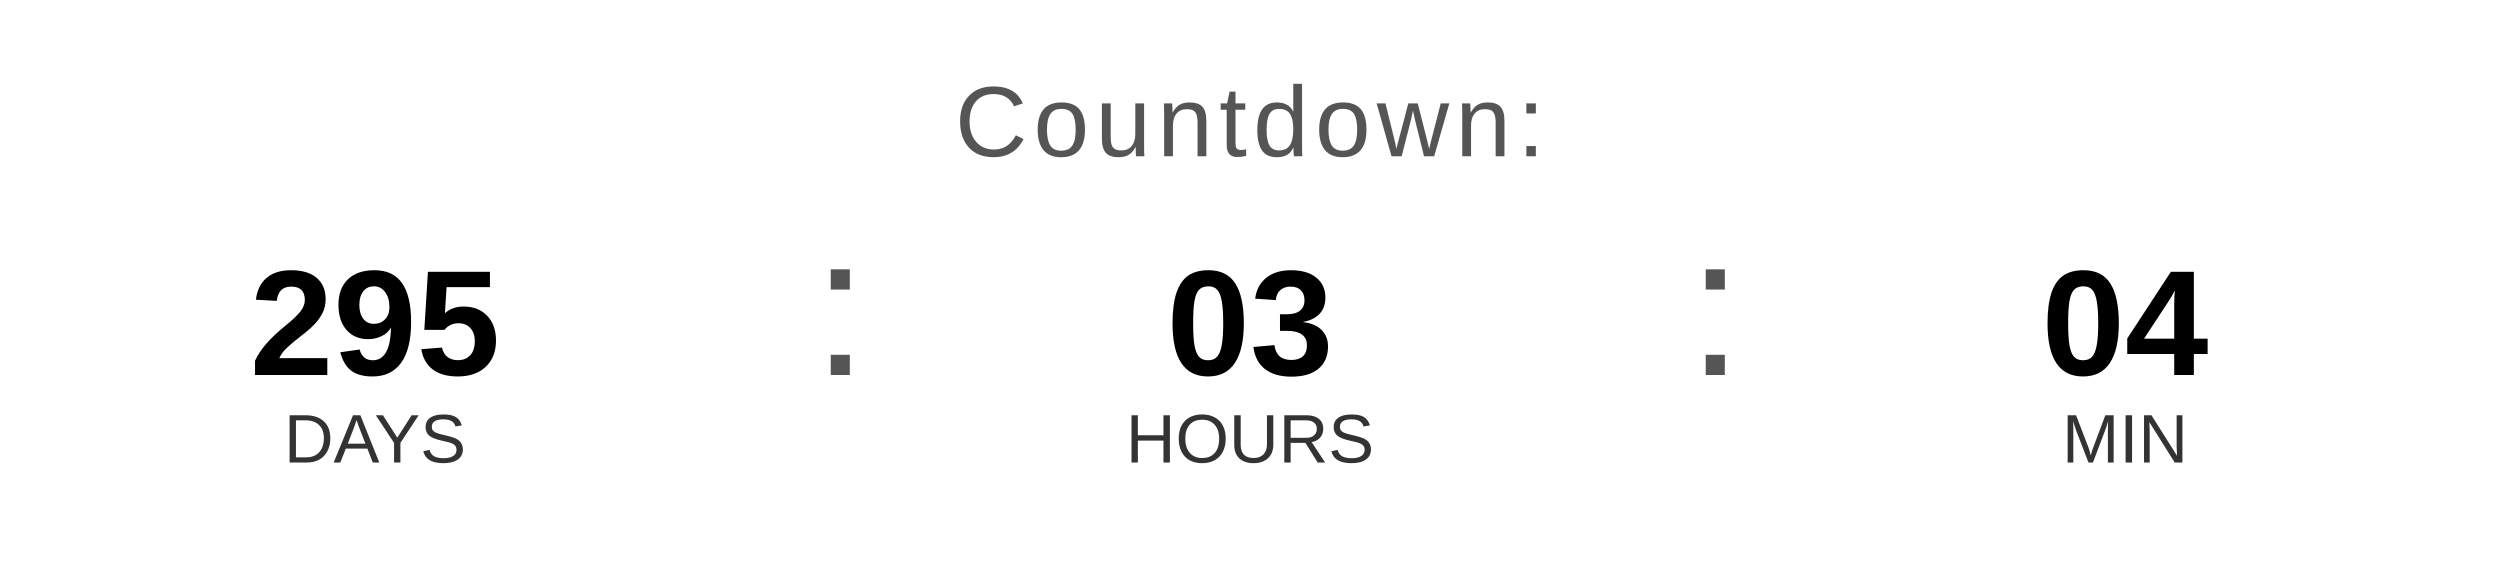
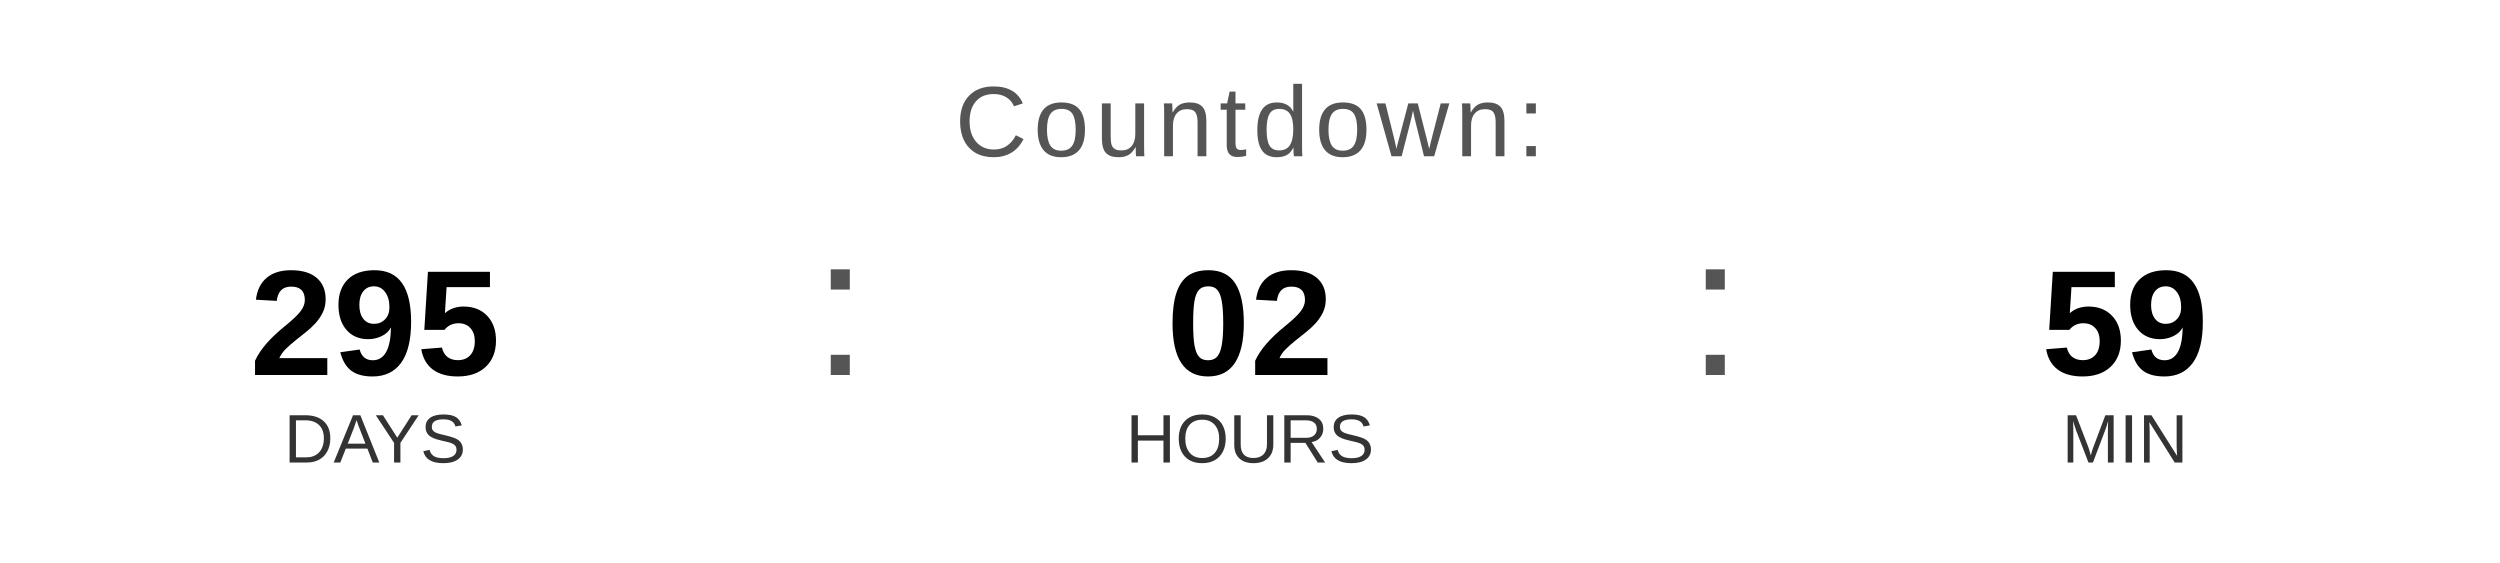
<svg xmlns="http://www.w3.org/2000/svg" width="400" height="90" viewBox="0 0 400 90">
  <text x="200" y="25" font-family="Arial, Helvetica, sans-serif" font-size="16" fill="#555555" text-anchor="middle" letter-spacing="1">
    Countdown:
  </text>
  <text x="60" y="60" font-family="Arial, Helvetica, sans-serif" font-size="24" font-weight="bold" fill="#000000" text-anchor="middle">295</text>
  <text x="60" y="74" font-family="Arial, Helvetica, sans-serif" font-size="11" fill="#333333" text-anchor="middle">DAYS</text>
  <text x="130" y="60" font-family="Arial, sans-serif" font-size="32" fill="#555555">:</text>
-   <text x="200" y="60" font-family="Arial, Helvetica, sans-serif" font-size="24" font-weight="bold" fill="#000000" text-anchor="middle">03</text>
+   <text x="200" y="60" font-family="Arial, Helvetica, sans-serif" font-size="24" font-weight="bold" fill="#000000" text-anchor="middle">02</text>
  <text x="200" y="74" font-family="Arial, Helvetica, sans-serif" font-size="11" fill="#333333" text-anchor="middle">HOURS</text>
  <text x="270" y="60" font-family="Arial, sans-serif" font-size="32" fill="#555555">:</text>
-   <text x="340" y="60" font-family="Arial, Helvetica, sans-serif" font-size="24" font-weight="bold" fill="#000000" text-anchor="middle">04</text>
+   <text x="340" y="60" font-family="Arial, Helvetica, sans-serif" font-size="24" font-weight="bold" fill="#000000" text-anchor="middle">59</text>
  <text x="340" y="74" font-family="Arial, Helvetica, sans-serif" font-size="11" fill="#333333" text-anchor="middle">MIN</text>
</svg>
